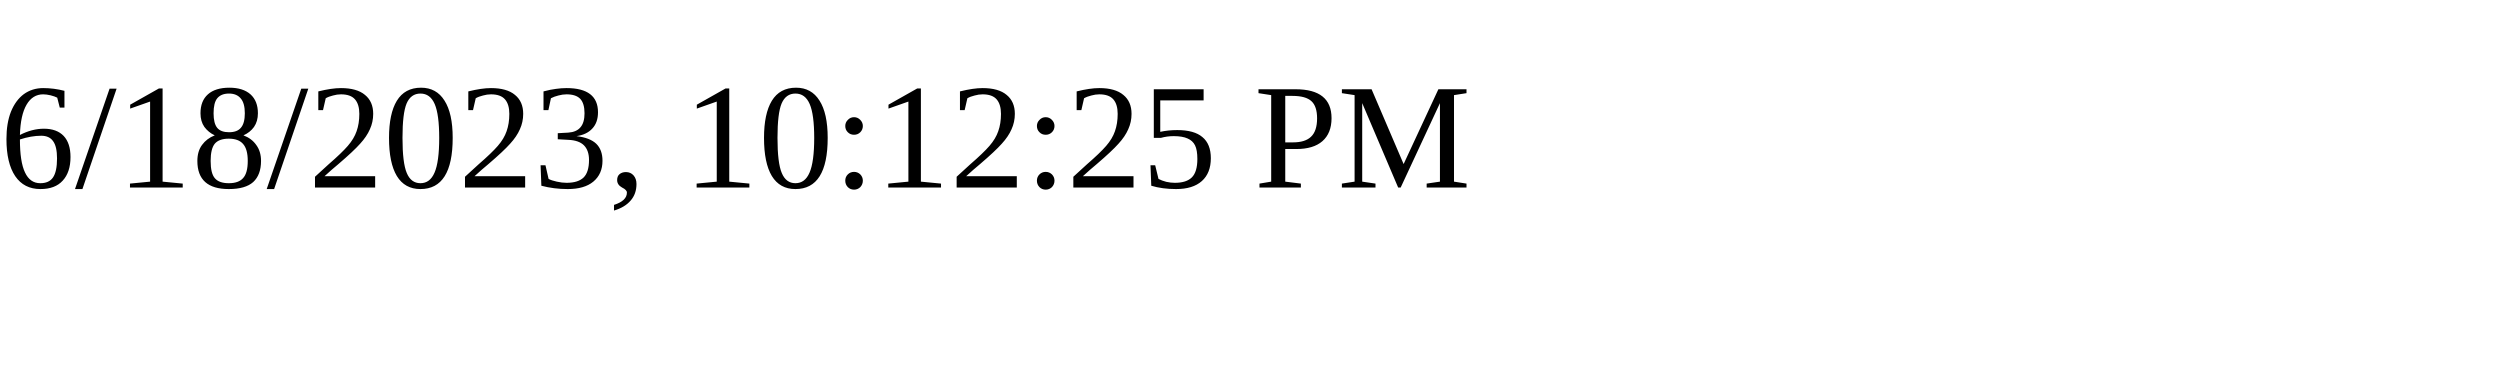
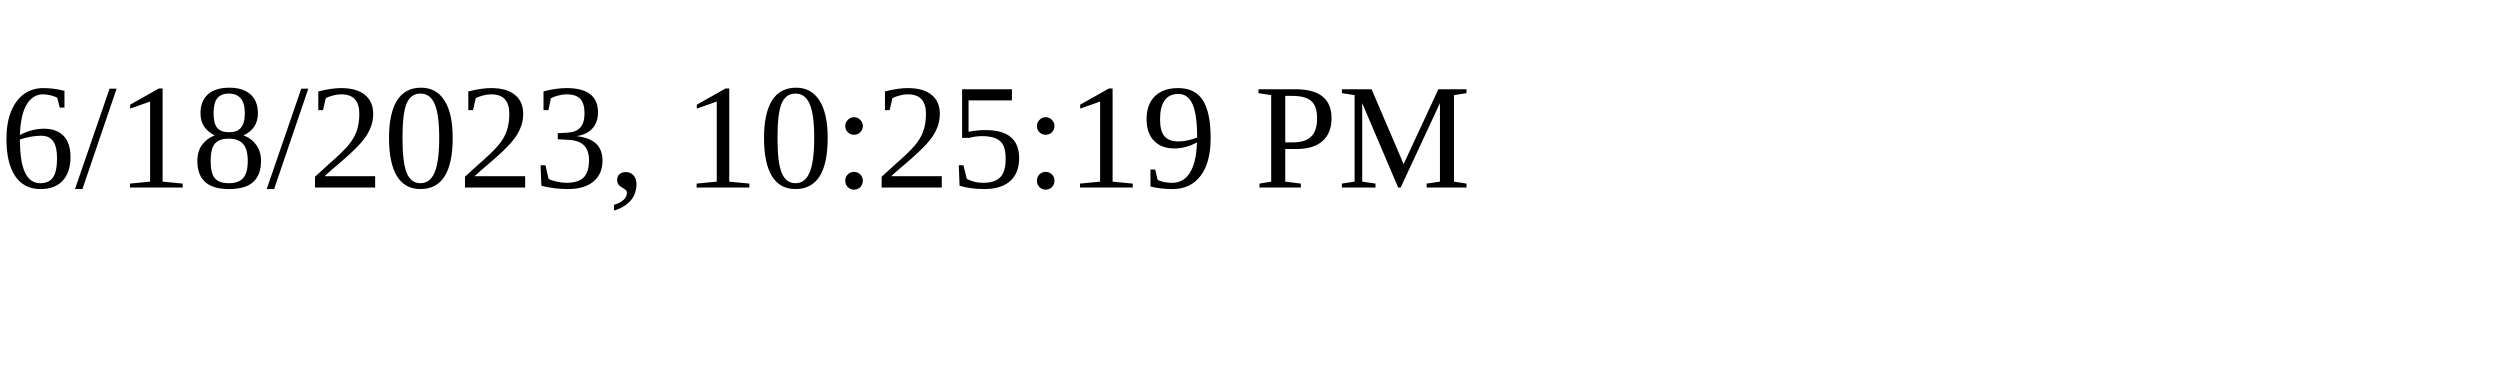
<svg xmlns="http://www.w3.org/2000/svg" height="30" width="200">
-   <text x="0" y="15">6/18/2023, 10:12:25 PM</text>
+   <text x="0" y="15">6/18/2023, 10:25:19 PM</text>
</svg>
